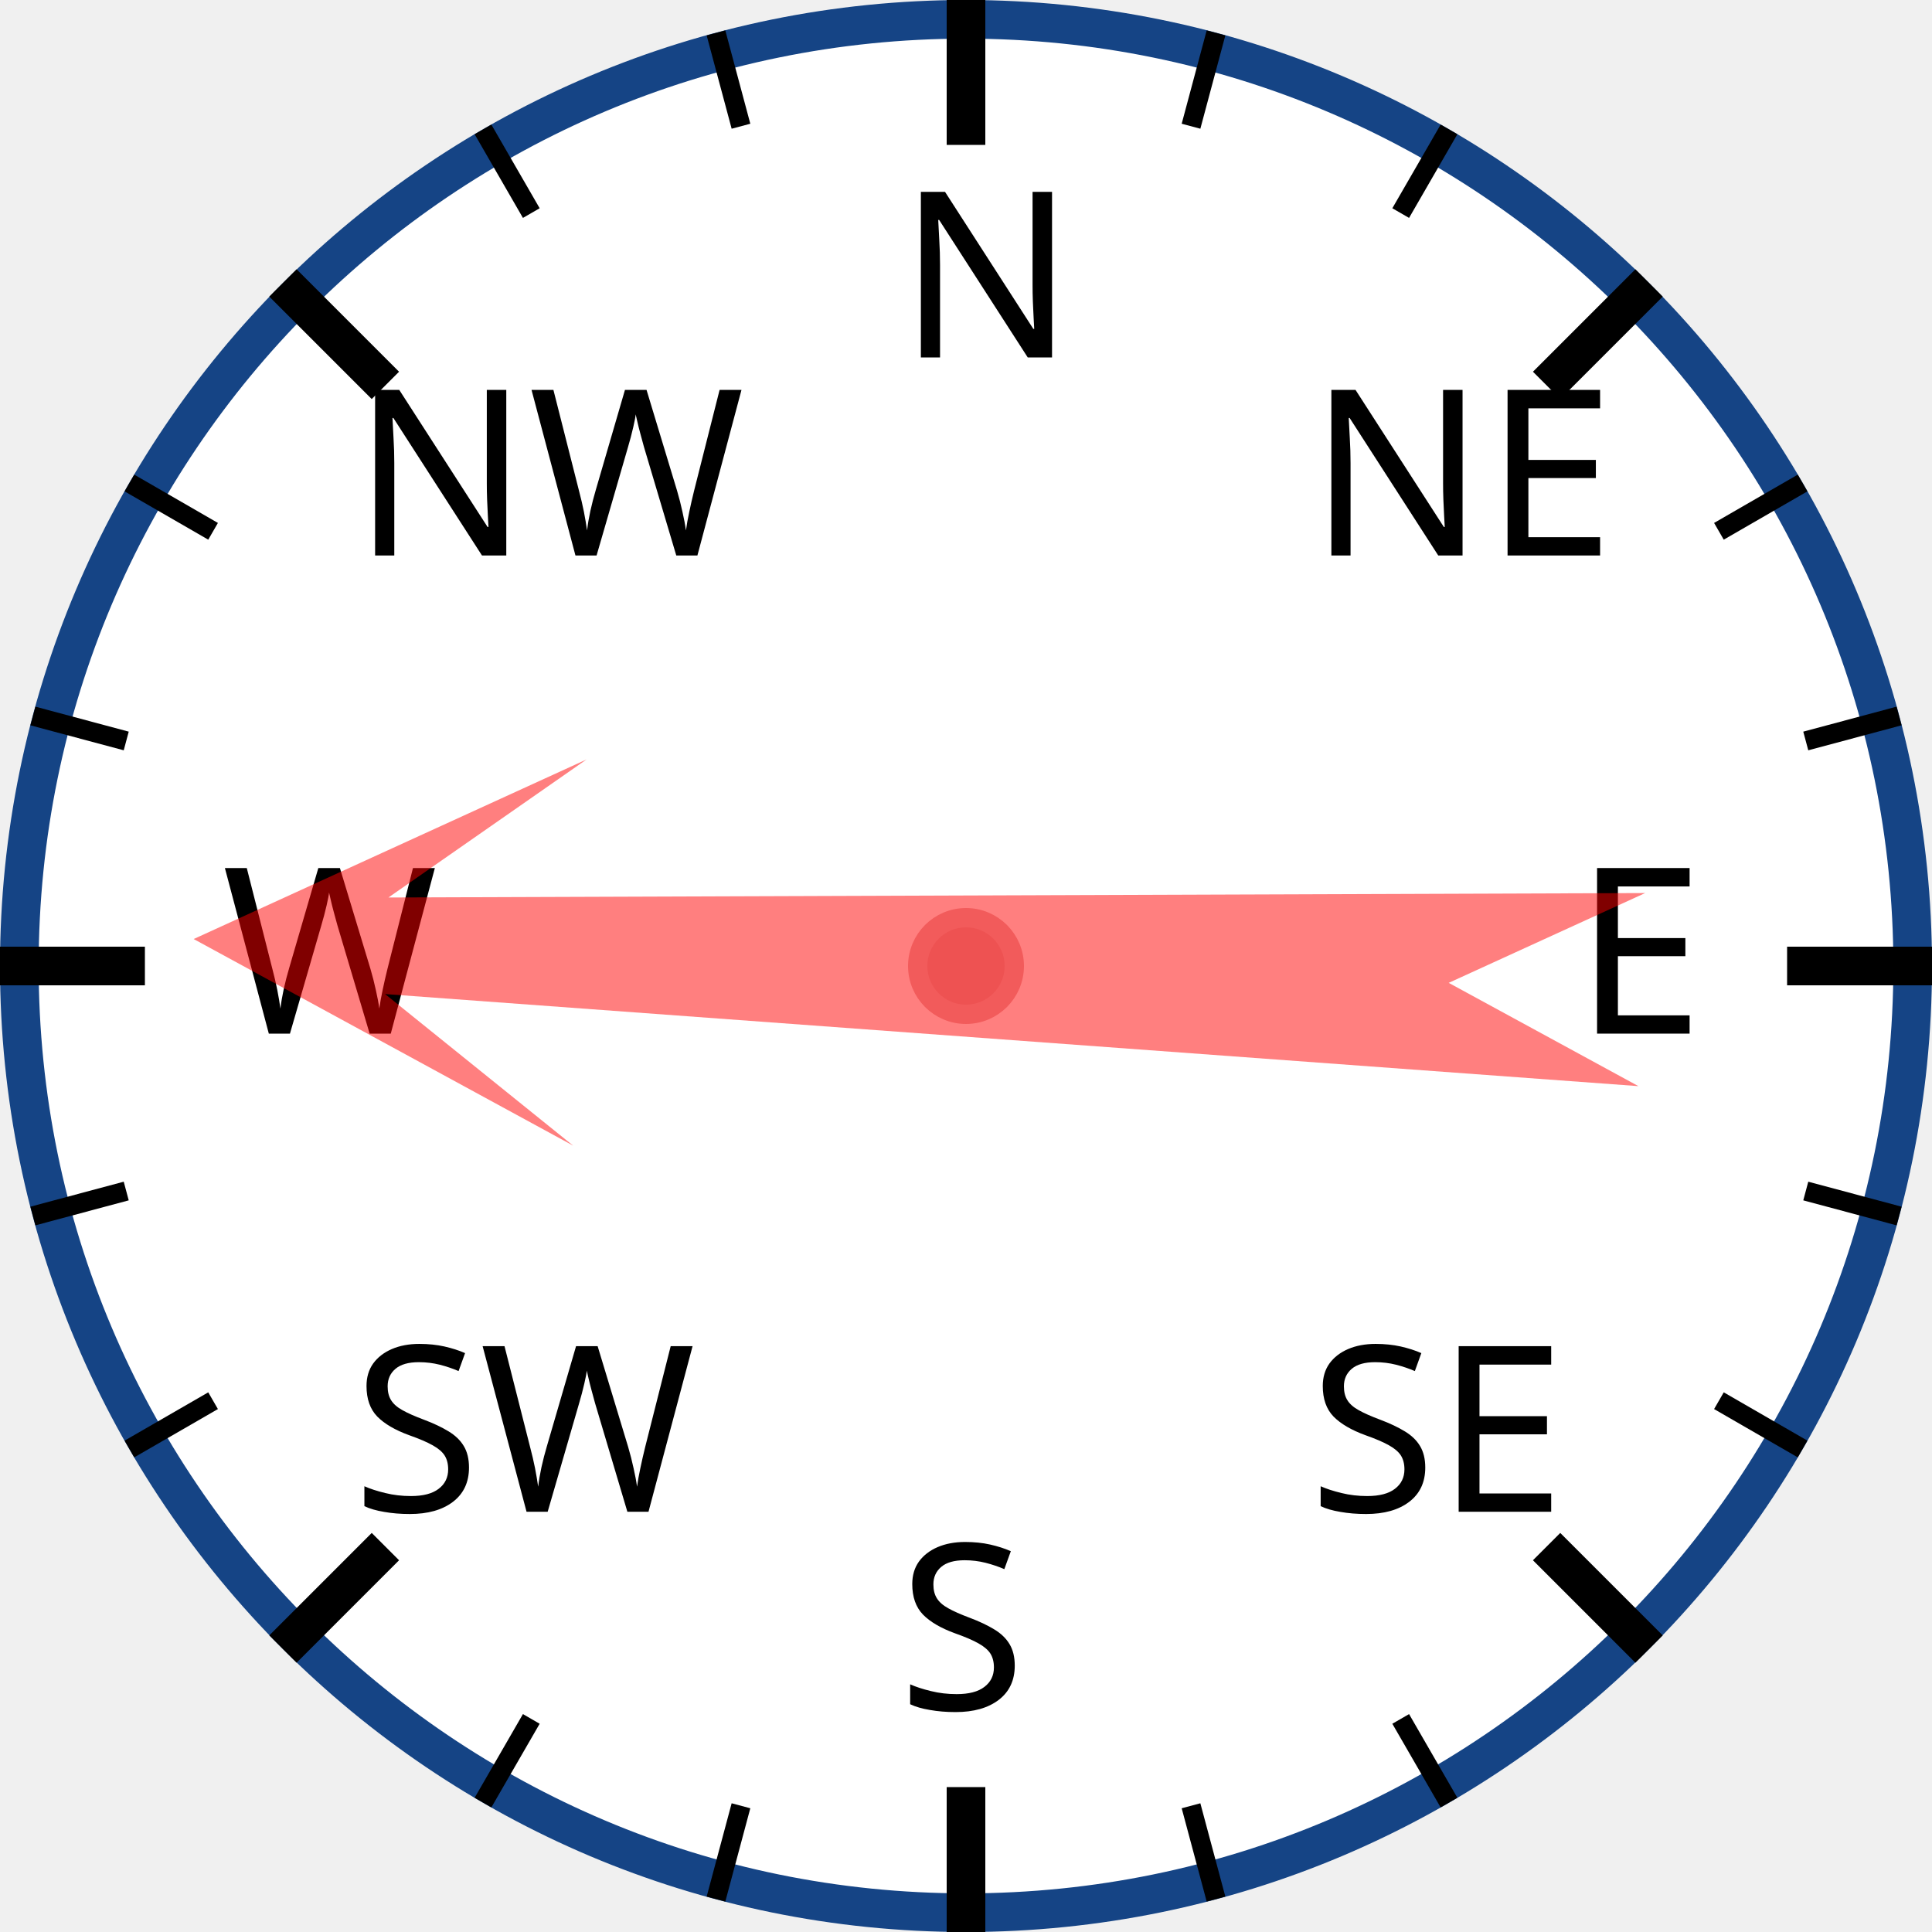
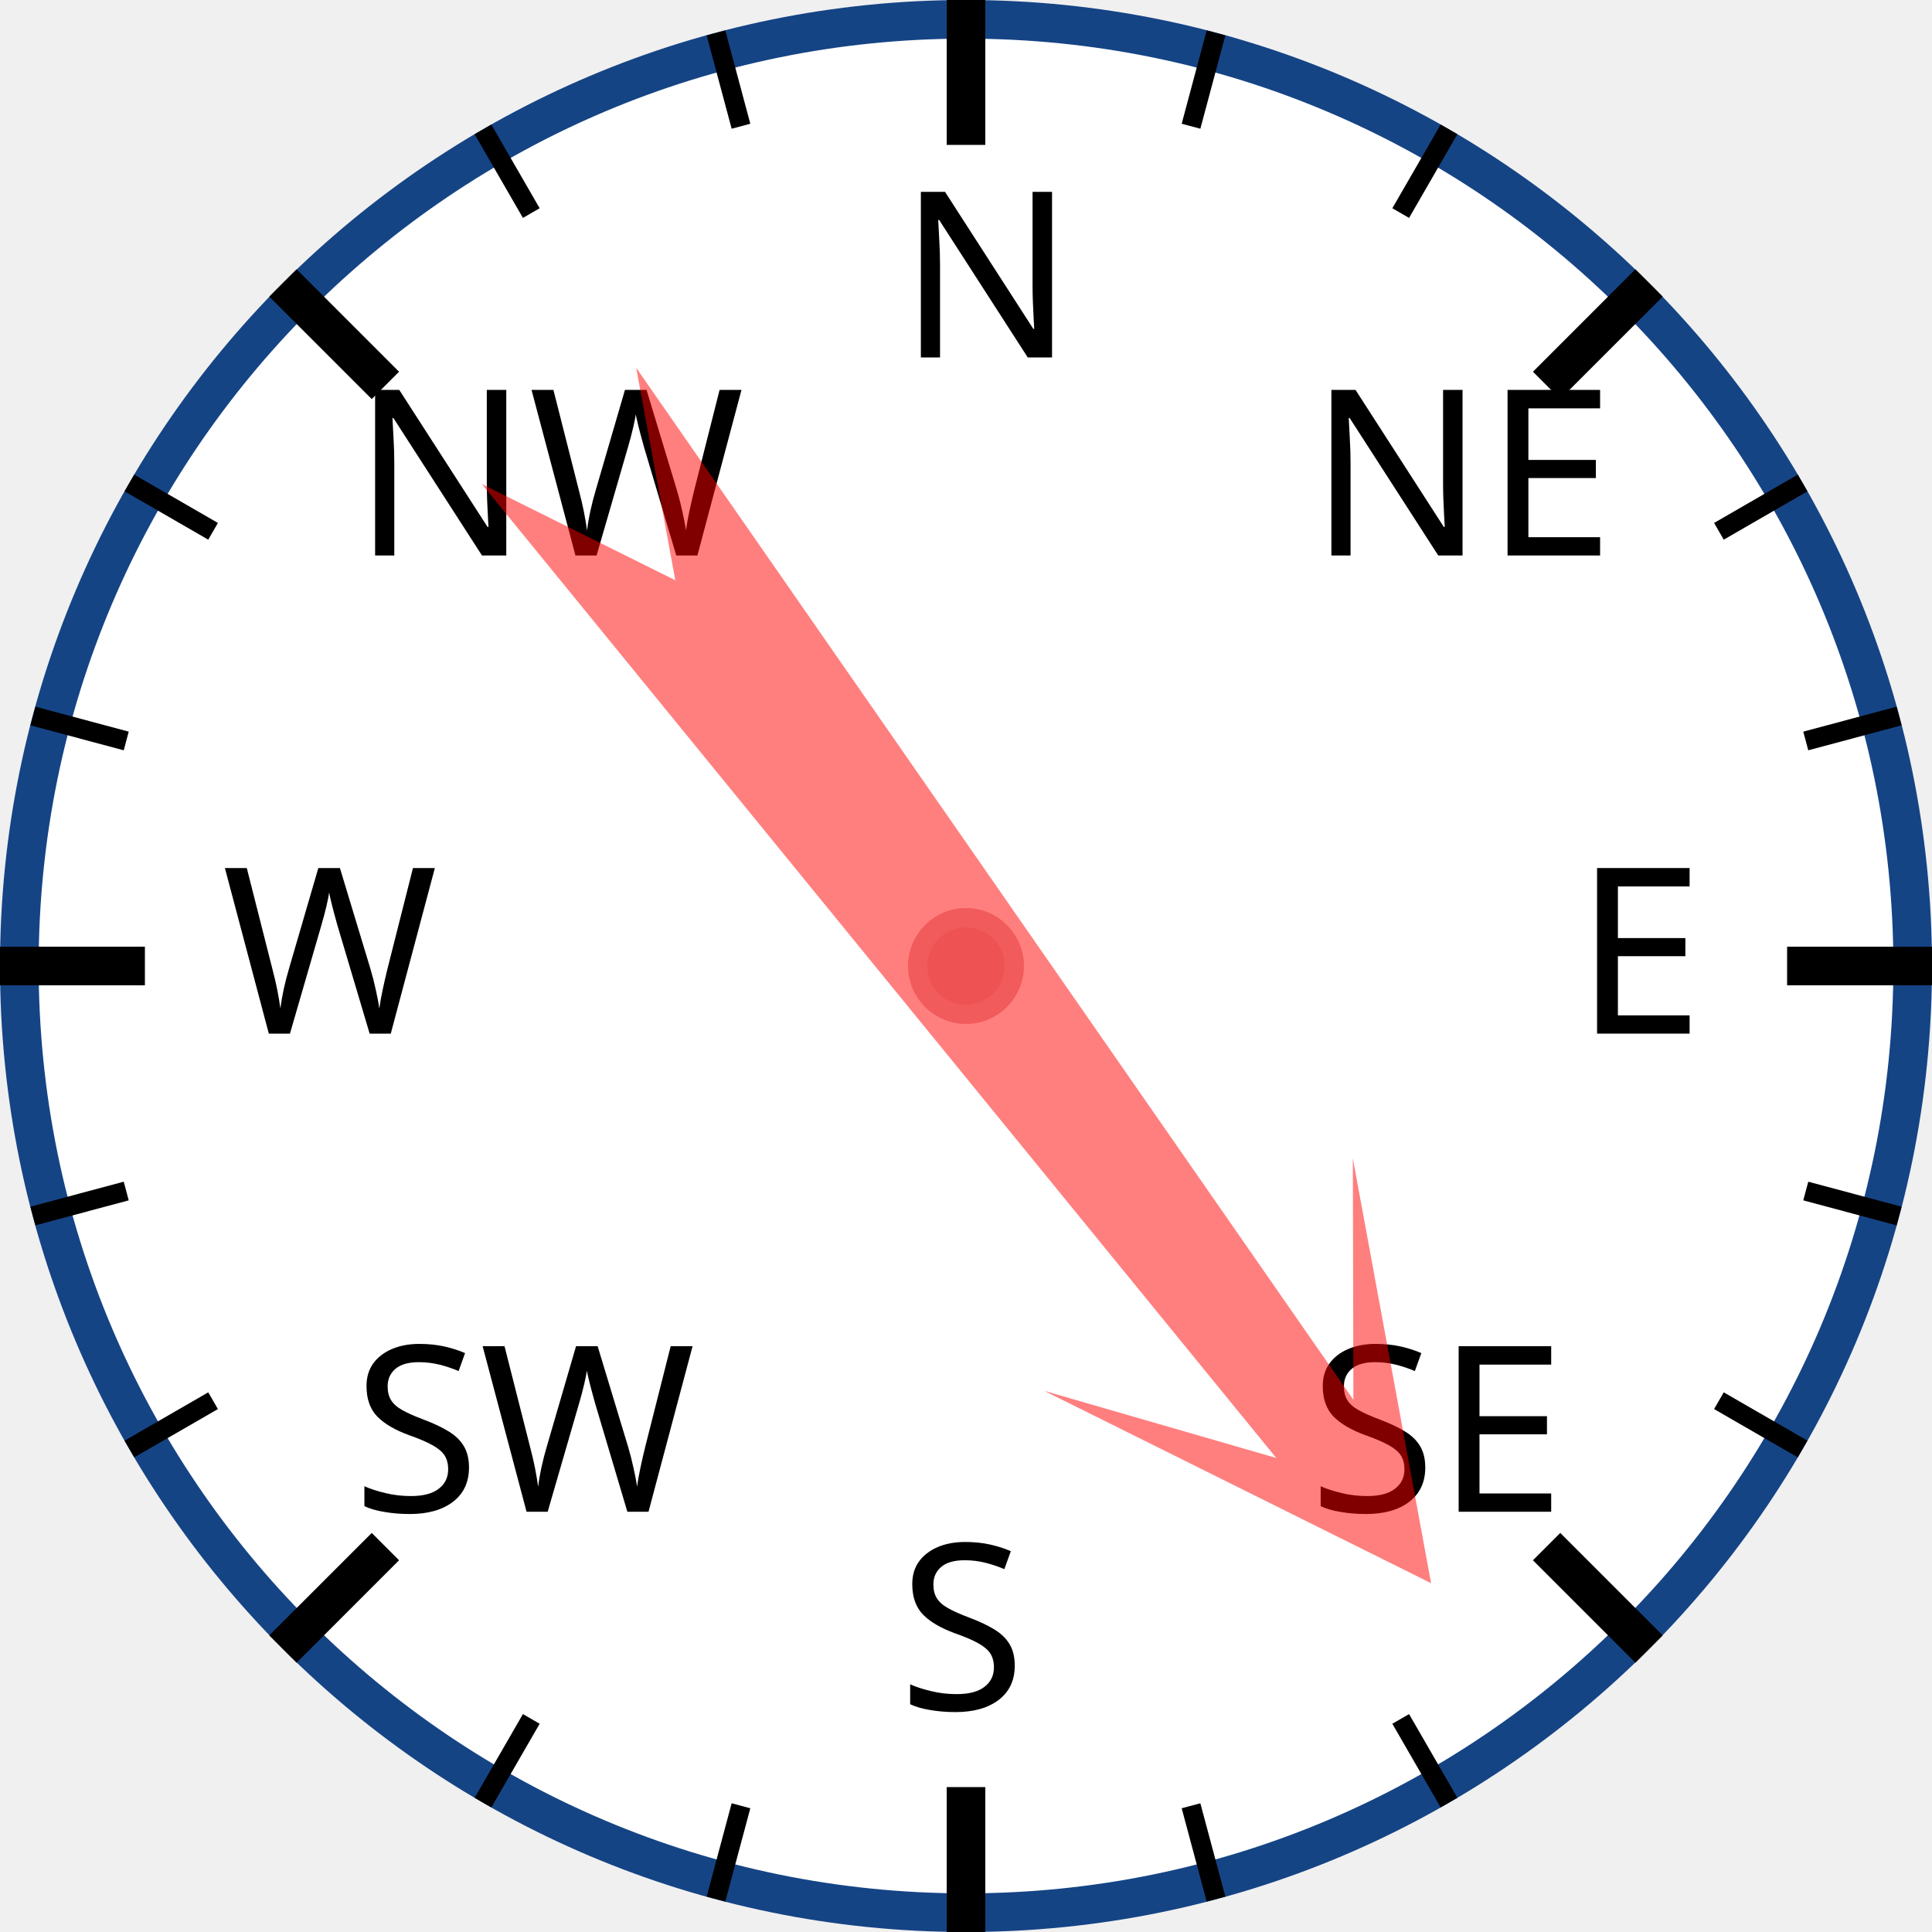
<svg xmlns="http://www.w3.org/2000/svg" width="120px" height="120px" viewBox="0 0 200 200">
  <circle cx="100" cy="100" r="98" style="fill: white; stroke: #154485; stroke-width: 4;" />
  <text x="93.0" y="37.0" style="font-family: sans-serif; font-size: 18pt;">N</text>
  <line x1="100.0" y1="0.0" x2="100.0" y2="15.0" style="stroke: black; stroke-width: 4;" />
  <line x1="74.118" y1="3.407" x2="76.706" y2="13.067" style="stroke: black; stroke-width: 2;" />
  <line x1="50" y1="13.397" x2="55" y2="22.058" style="stroke: black; stroke-width: 2;" />
  <text x="36.503" y="57.503" style="font-family: sans-serif; font-size: 18pt;">NW</text>
  <line x1="29.289" y1="29.289" x2="39.896" y2="39.896" style="stroke: black; stroke-width: 4;" />
  <line x1="13.397" y1="50" x2="22.058" y2="55" style="stroke: black; stroke-width: 2;" />
  <line x1="3.407" y1="74.118" x2="13.067" y2="76.706" style="stroke: black; stroke-width: 2;" />
  <text x="23.0" y="107.0" style="font-family: sans-serif; font-size: 18pt;">W</text>
  <line x1="0.0" y1="100.0" x2="15.0" y2="100.0" style="stroke: black; stroke-width: 4;" />
  <line x1="3.407" y1="125.882" x2="13.067" y2="123.294" style="stroke: black; stroke-width: 2;" />
  <line x1="13.397" y1="150" x2="22.058" y2="145" style="stroke: black; stroke-width: 2;" />
  <text x="36.503" y="156.497" style="font-family: sans-serif; font-size: 18pt;">SW</text>
  <line x1="29.289" y1="170.711" x2="39.896" y2="160.104" style="stroke: black; stroke-width: 4;" />
  <line x1="50" y1="186.603" x2="55" y2="177.942" style="stroke: black; stroke-width: 2;" />
  <line x1="74.118" y1="196.593" x2="76.706" y2="186.933" style="stroke: black; stroke-width: 2;" />
  <text x="93" y="177.0" style="font-family: sans-serif; font-size: 18pt;">S</text>
  <line x1="100" y1="200.0" x2="100" y2="185.0" style="stroke: black; stroke-width: 4;" />
  <line x1="125.882" y1="196.593" x2="123.294" y2="186.933" style="stroke: black; stroke-width: 2;" />
  <line x1="150.0" y1="186.603" x2="145.0" y2="177.942" style="stroke: black; stroke-width: 2;" />
  <text x="135.497" y="156.497" style="font-family: sans-serif; font-size: 18pt;">SE</text>
  <line x1="170.711" y1="170.711" x2="160.104" y2="160.104" style="stroke: black; stroke-width: 4;" />
  <line x1="186.603" y1="150" x2="177.942" y2="145" style="stroke: black; stroke-width: 2;" />
  <line x1="196.593" y1="125.882" x2="186.933" y2="123.294" style="stroke: black; stroke-width: 2;" />
  <text x="163.0" y="107" style="font-family: sans-serif; font-size: 18pt;">E</text>
  <line x1="200.0" y1="100" x2="185.0" y2="100" style="stroke: black; stroke-width: 4;" />
  <line x1="196.593" y1="74.118" x2="186.933" y2="76.706" style="stroke: black; stroke-width: 2;" />
  <line x1="186.603" y1="50" x2="177.942" y2="55" style="stroke: black; stroke-width: 2;" />
  <text x="135.497" y="57.503" style="font-family: sans-serif; font-size: 18pt;">NE</text>
  <line x1="170.711" y1="29.289" x2="160.104" y2="39.896" style="stroke: black; stroke-width: 4;" />
  <line x1="150" y1="13.397" x2="145" y2="22.058" style="stroke: black; stroke-width: 2;" />
  <line x1="125.882" y1="3.407" x2="123.294" y2="13.067" style="stroke: black; stroke-width: 2;" />
-   <polygon points="100 20 120 60 105 40 110 170 100 150 90 170 95 40 80 60" style="fill: red; fill-opacity: 0.5;" transform="rotate(272,100,100)" />
+   <polygon points="100 20 120 60 105 40 110 170 100 150 90 170 95 40 80 60" style="fill: red; fill-opacity: 0.5;" transform="rotate(143,100,100)" />
  <circle cx="100" cy="100" r="5" style="fill: #EE5252; stroke: #F25B5B; stroke-width: 2;" />
</svg>
